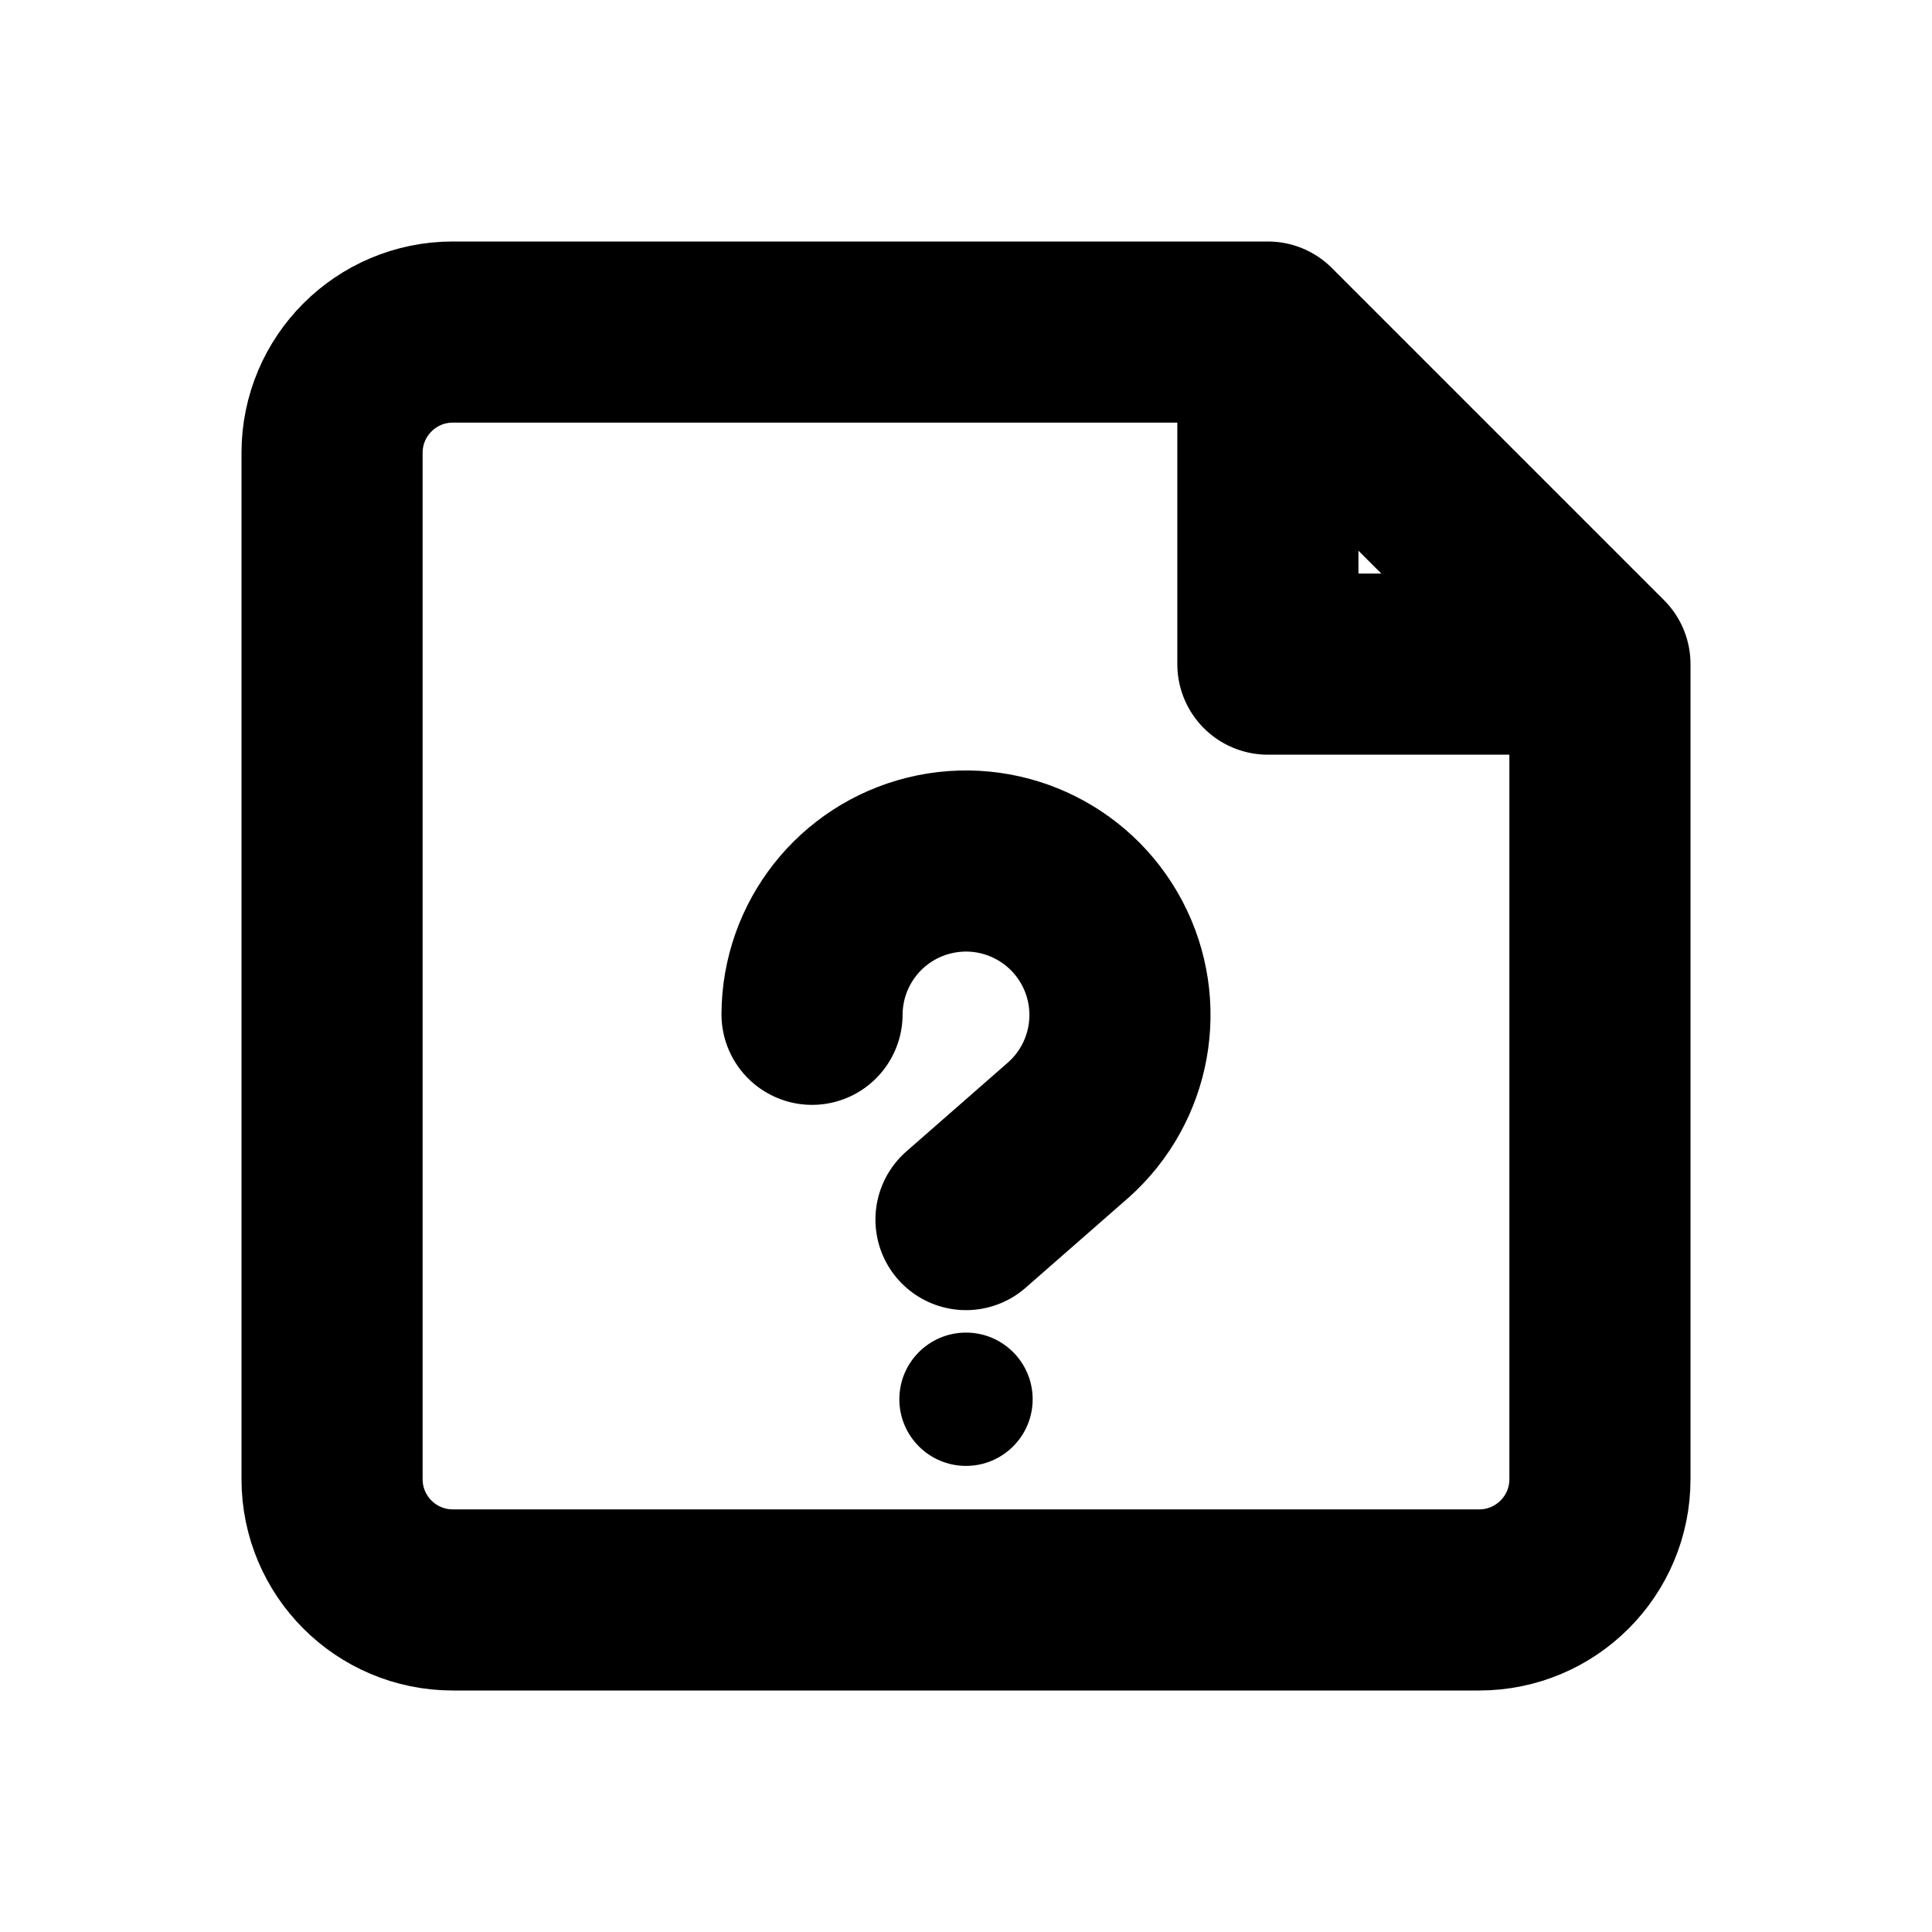
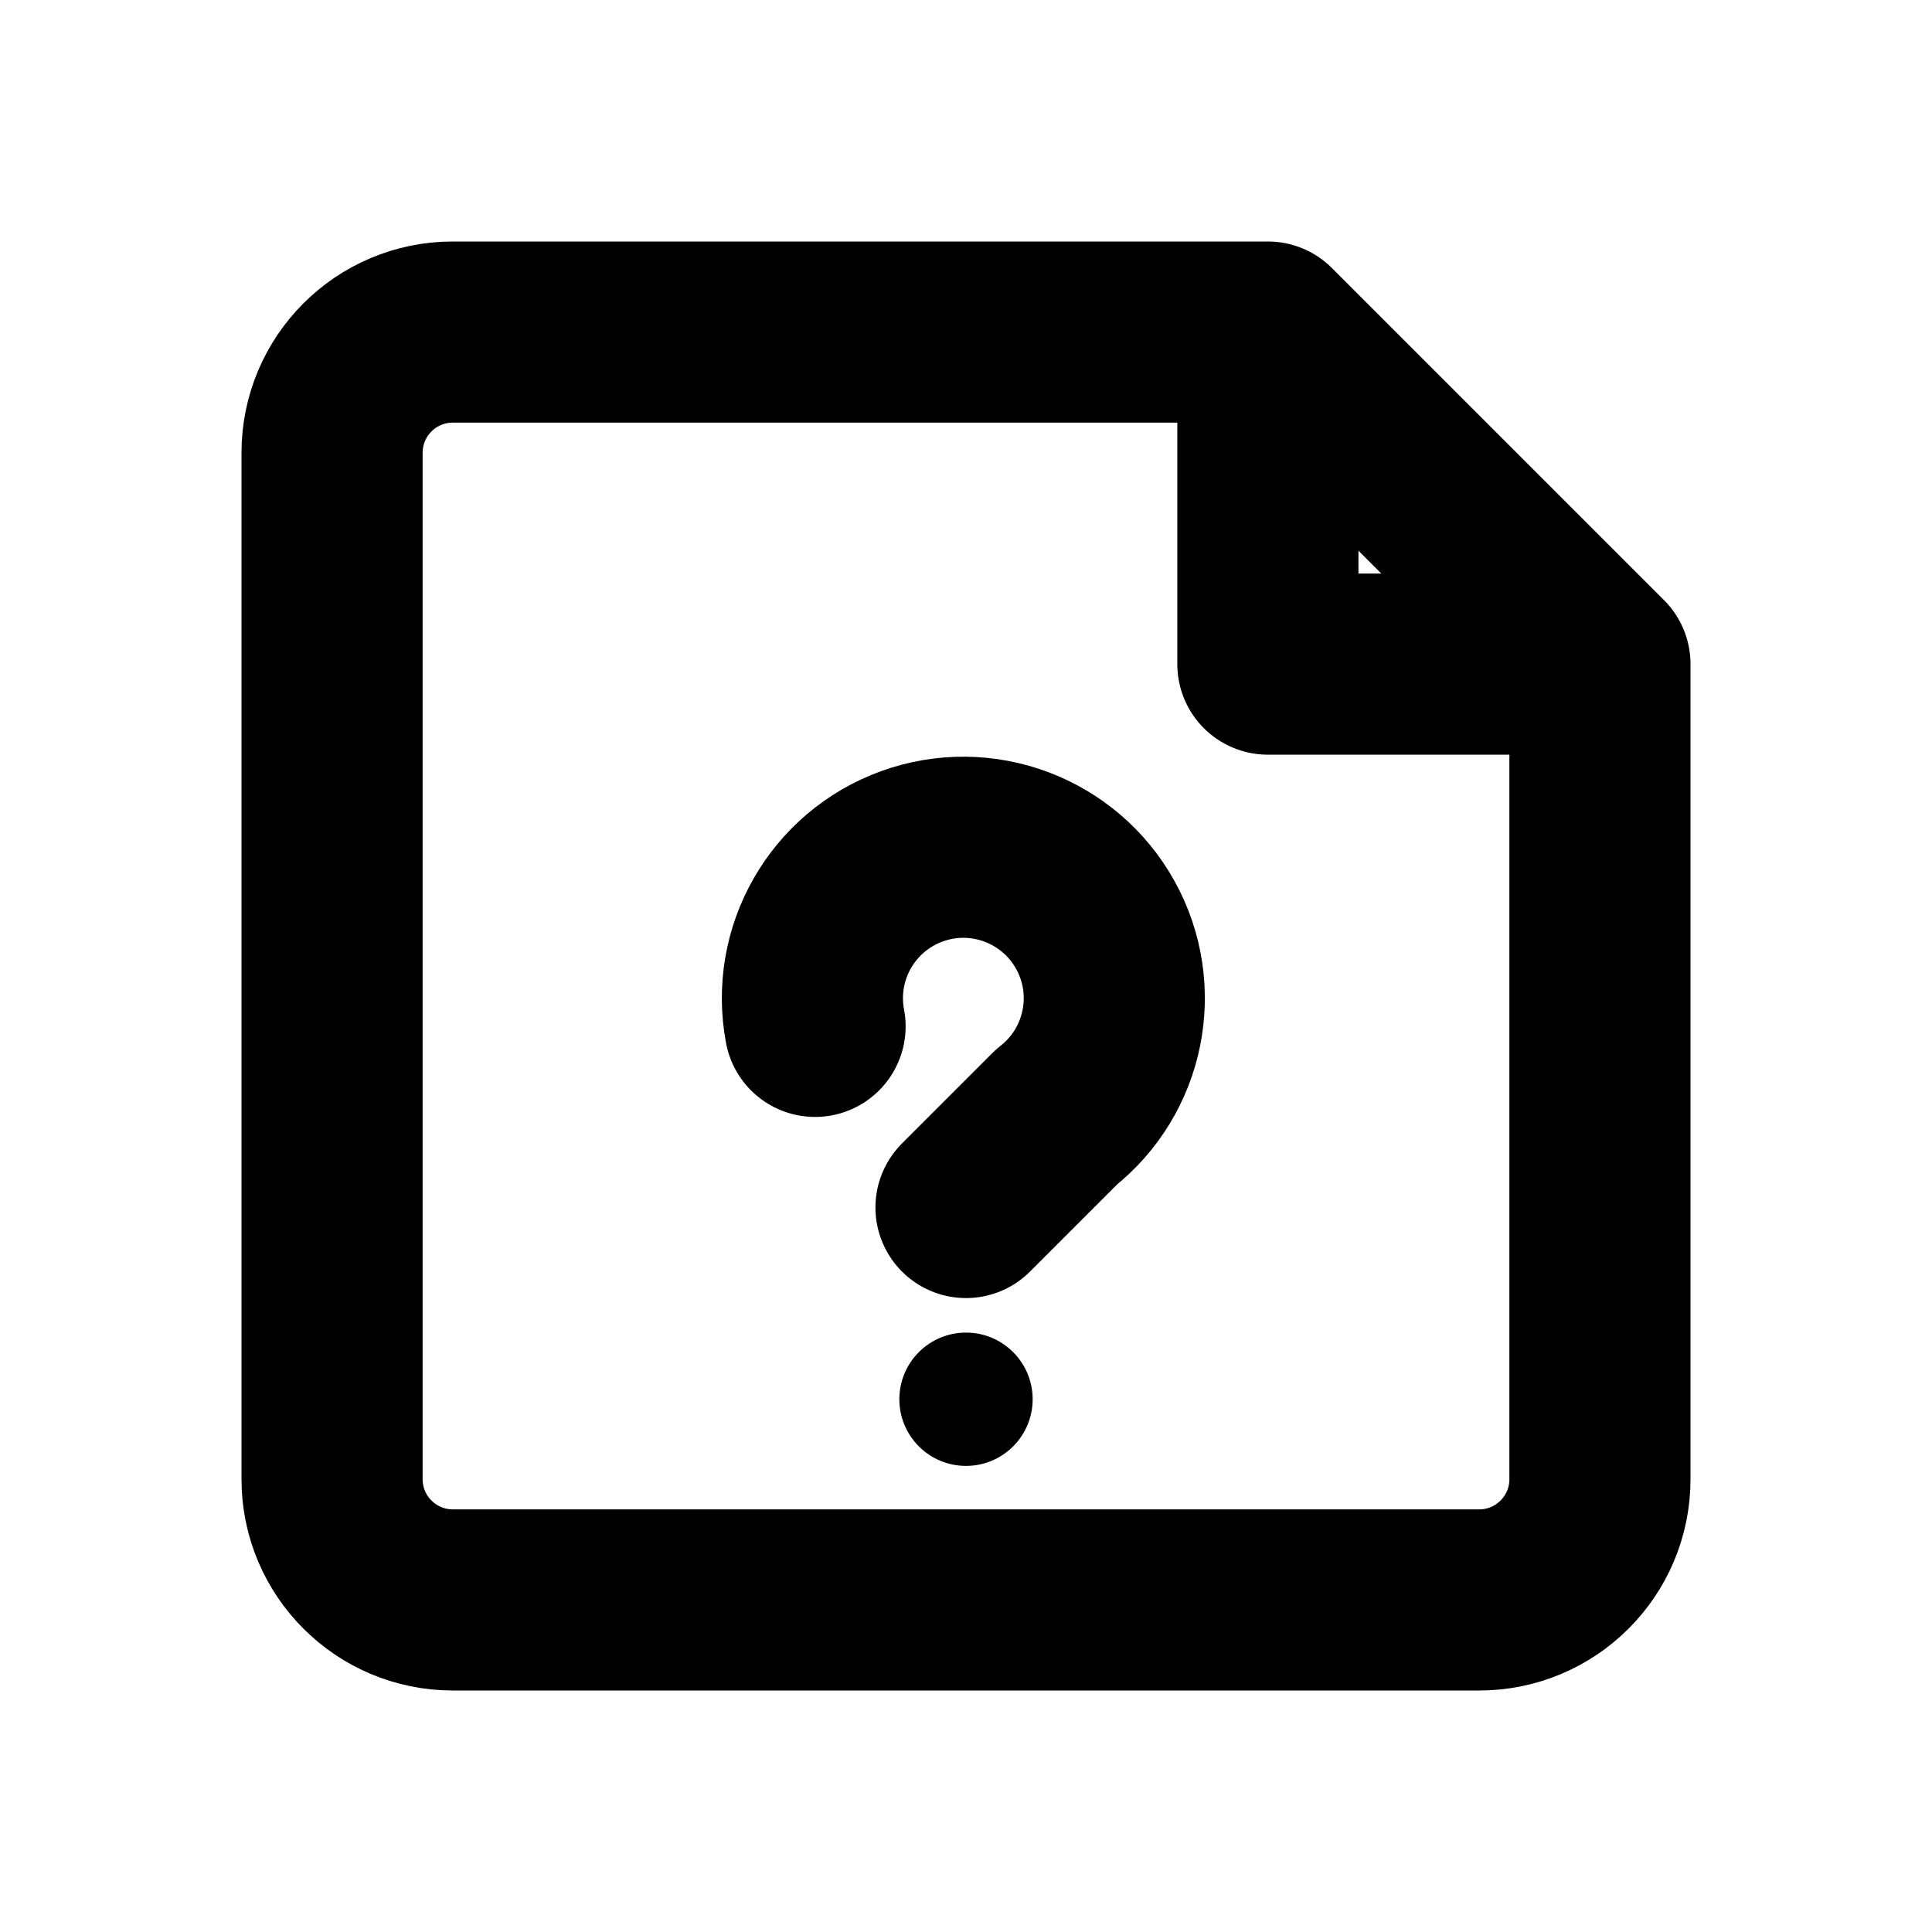
<svg xmlns="http://www.w3.org/2000/svg" width="16" height="16" viewBox="0 0 16 16" fill="none" stroke="currentColor" stroke-width="1.5" stroke-linecap="round" stroke-linejoin="round" aria-hidden="true" focusable="false">
-   <path d="M10.5 2.75H3.75a1 1 0 0 0-1 1v8.5a1 1 0 0 0 1 1h8.5a1 1 0 0 0 1-1V5.5L10.5 2.75Zm0 0V5.5h2.75" />
-   <path d="M6.725 8.4a1.275 1.275 0 1 1 2.125 0.956L8 10.1" />
+   <path d="M10.5 2.75H3.75A1 1 0 0 0 2.75 3.75V12.25A1 1 0 0 0 3.75 13.25H12.25A1 1 0 0 0 13.25 12.25V5.5L10.5 2.75ZM10.5 2.75V5.5H13.25" />
+   <path d="M6.75 8.5A1.25 1.25 0 1 1 8.75 9.25L8 10" />
  <circle cx="8" cy="11.588" r="0.552" fill="currentColor" stroke="none" />
</svg>
